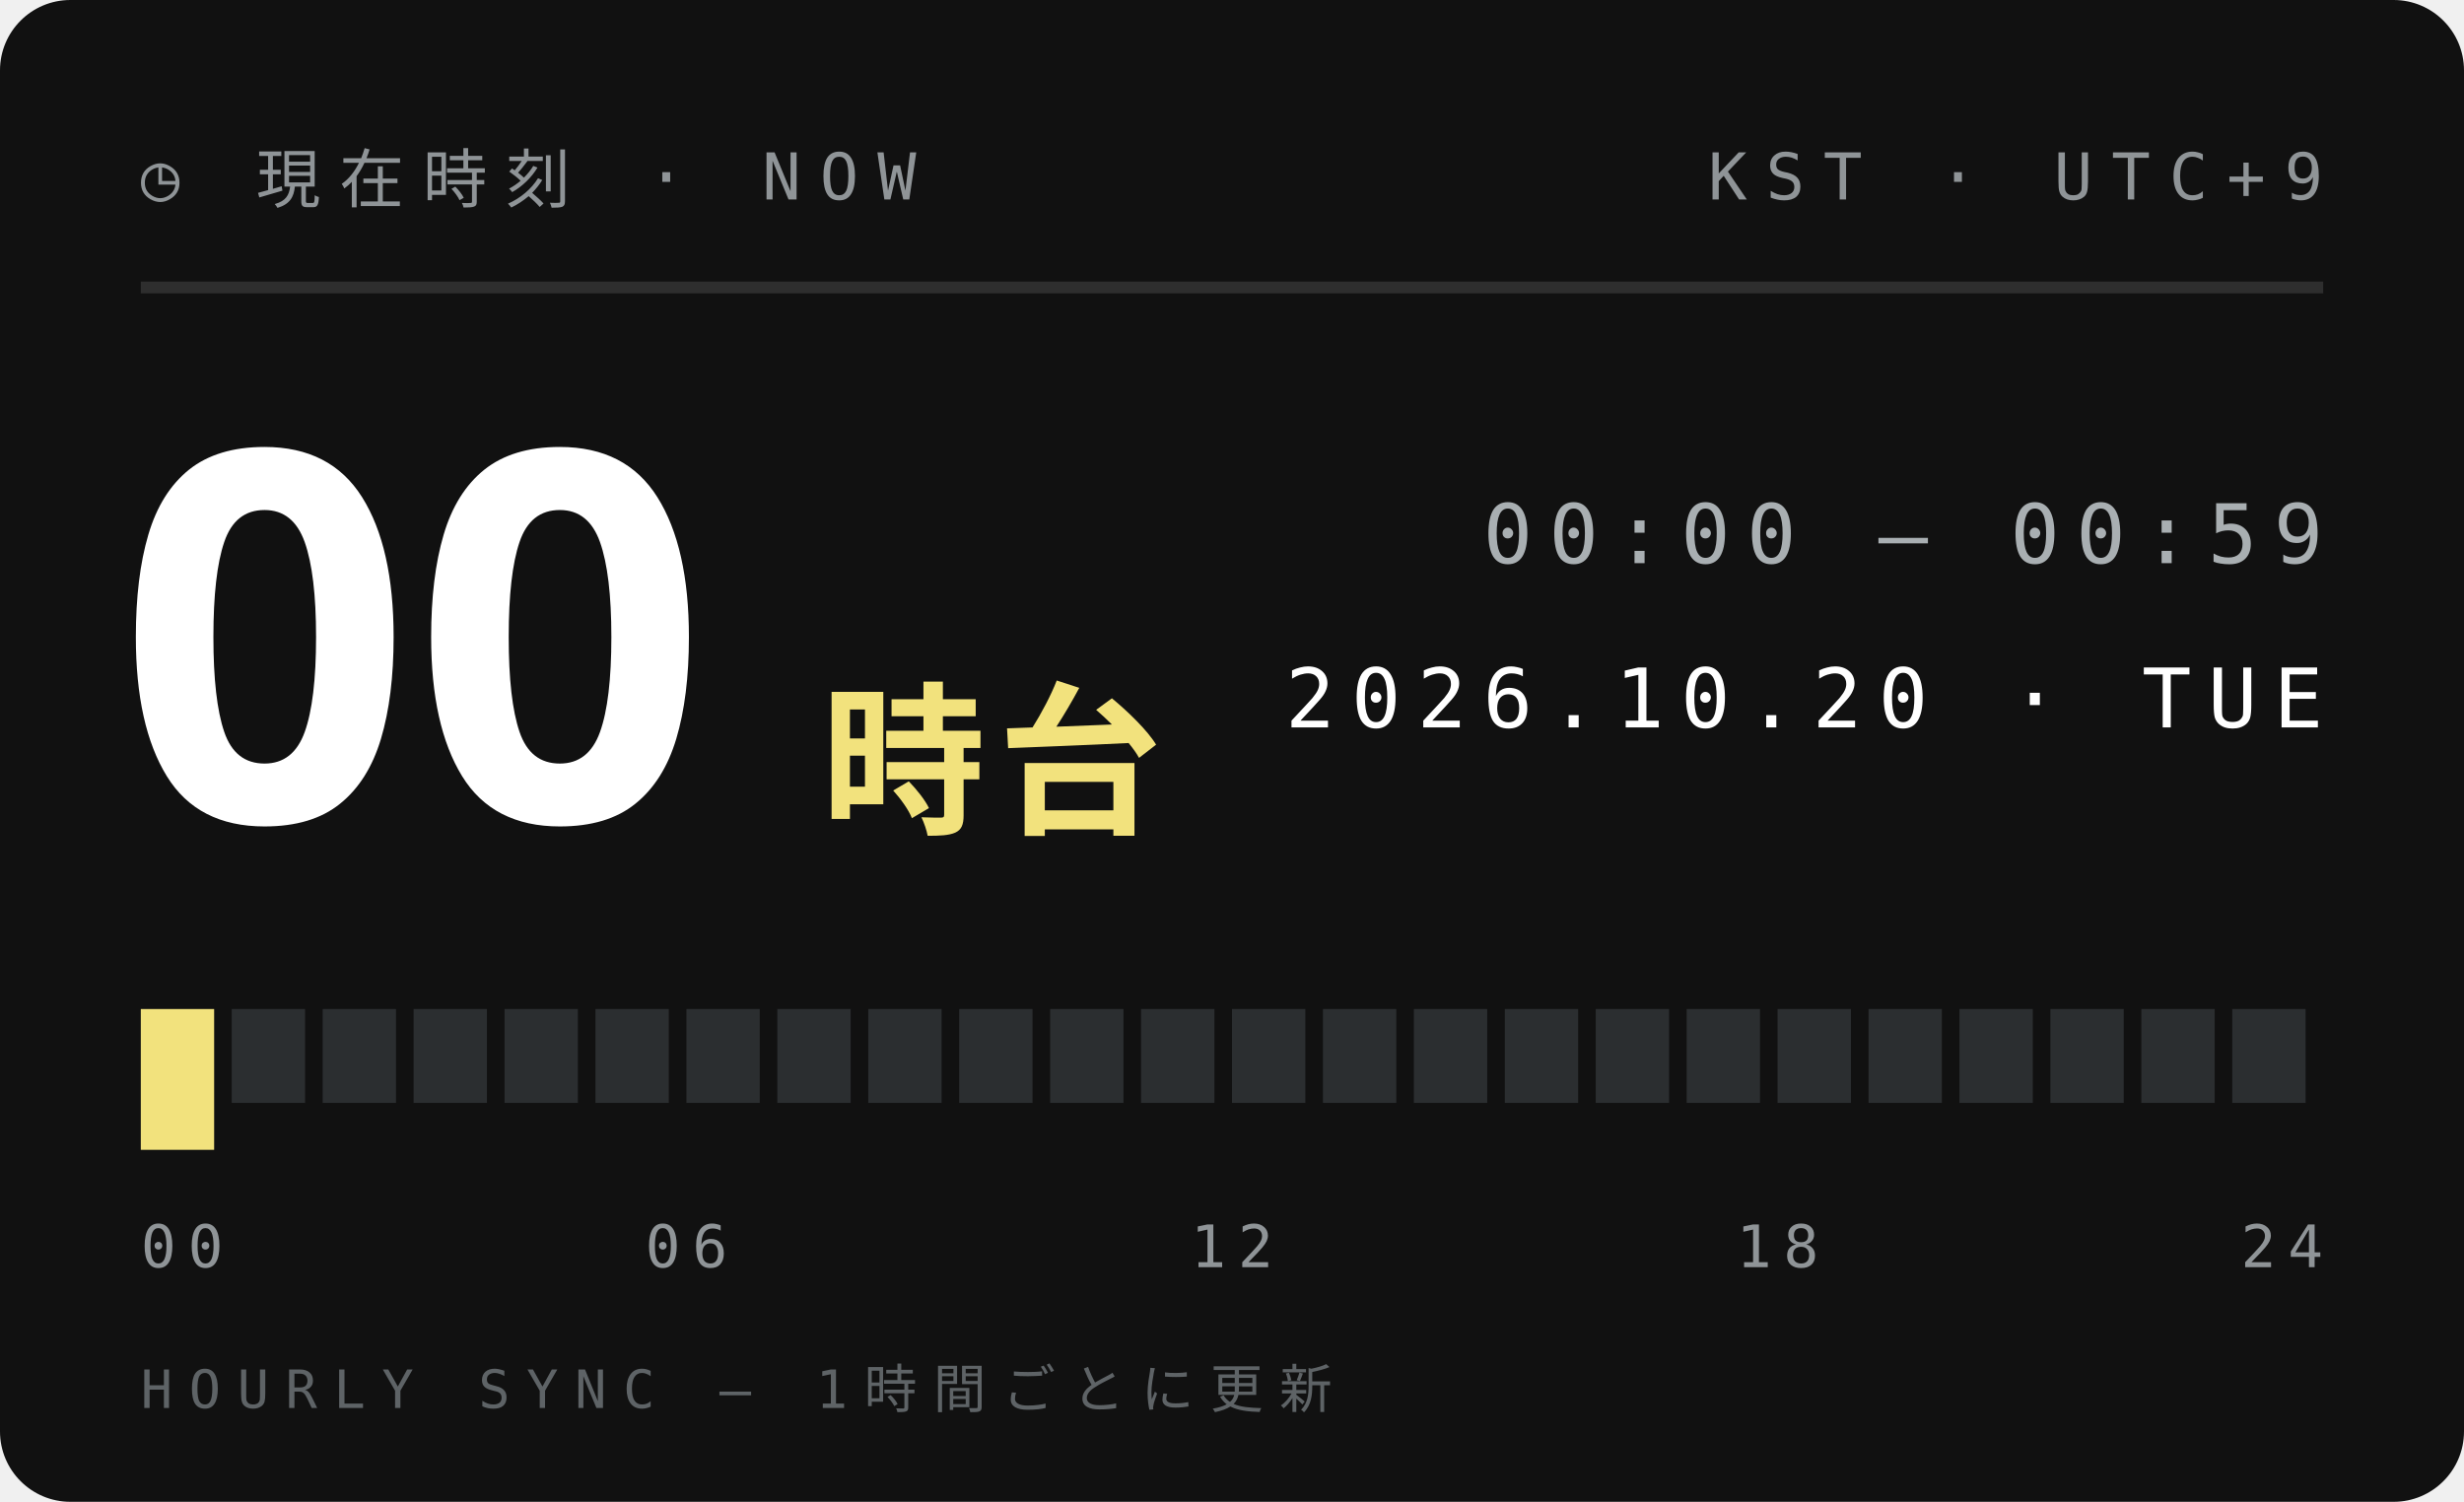
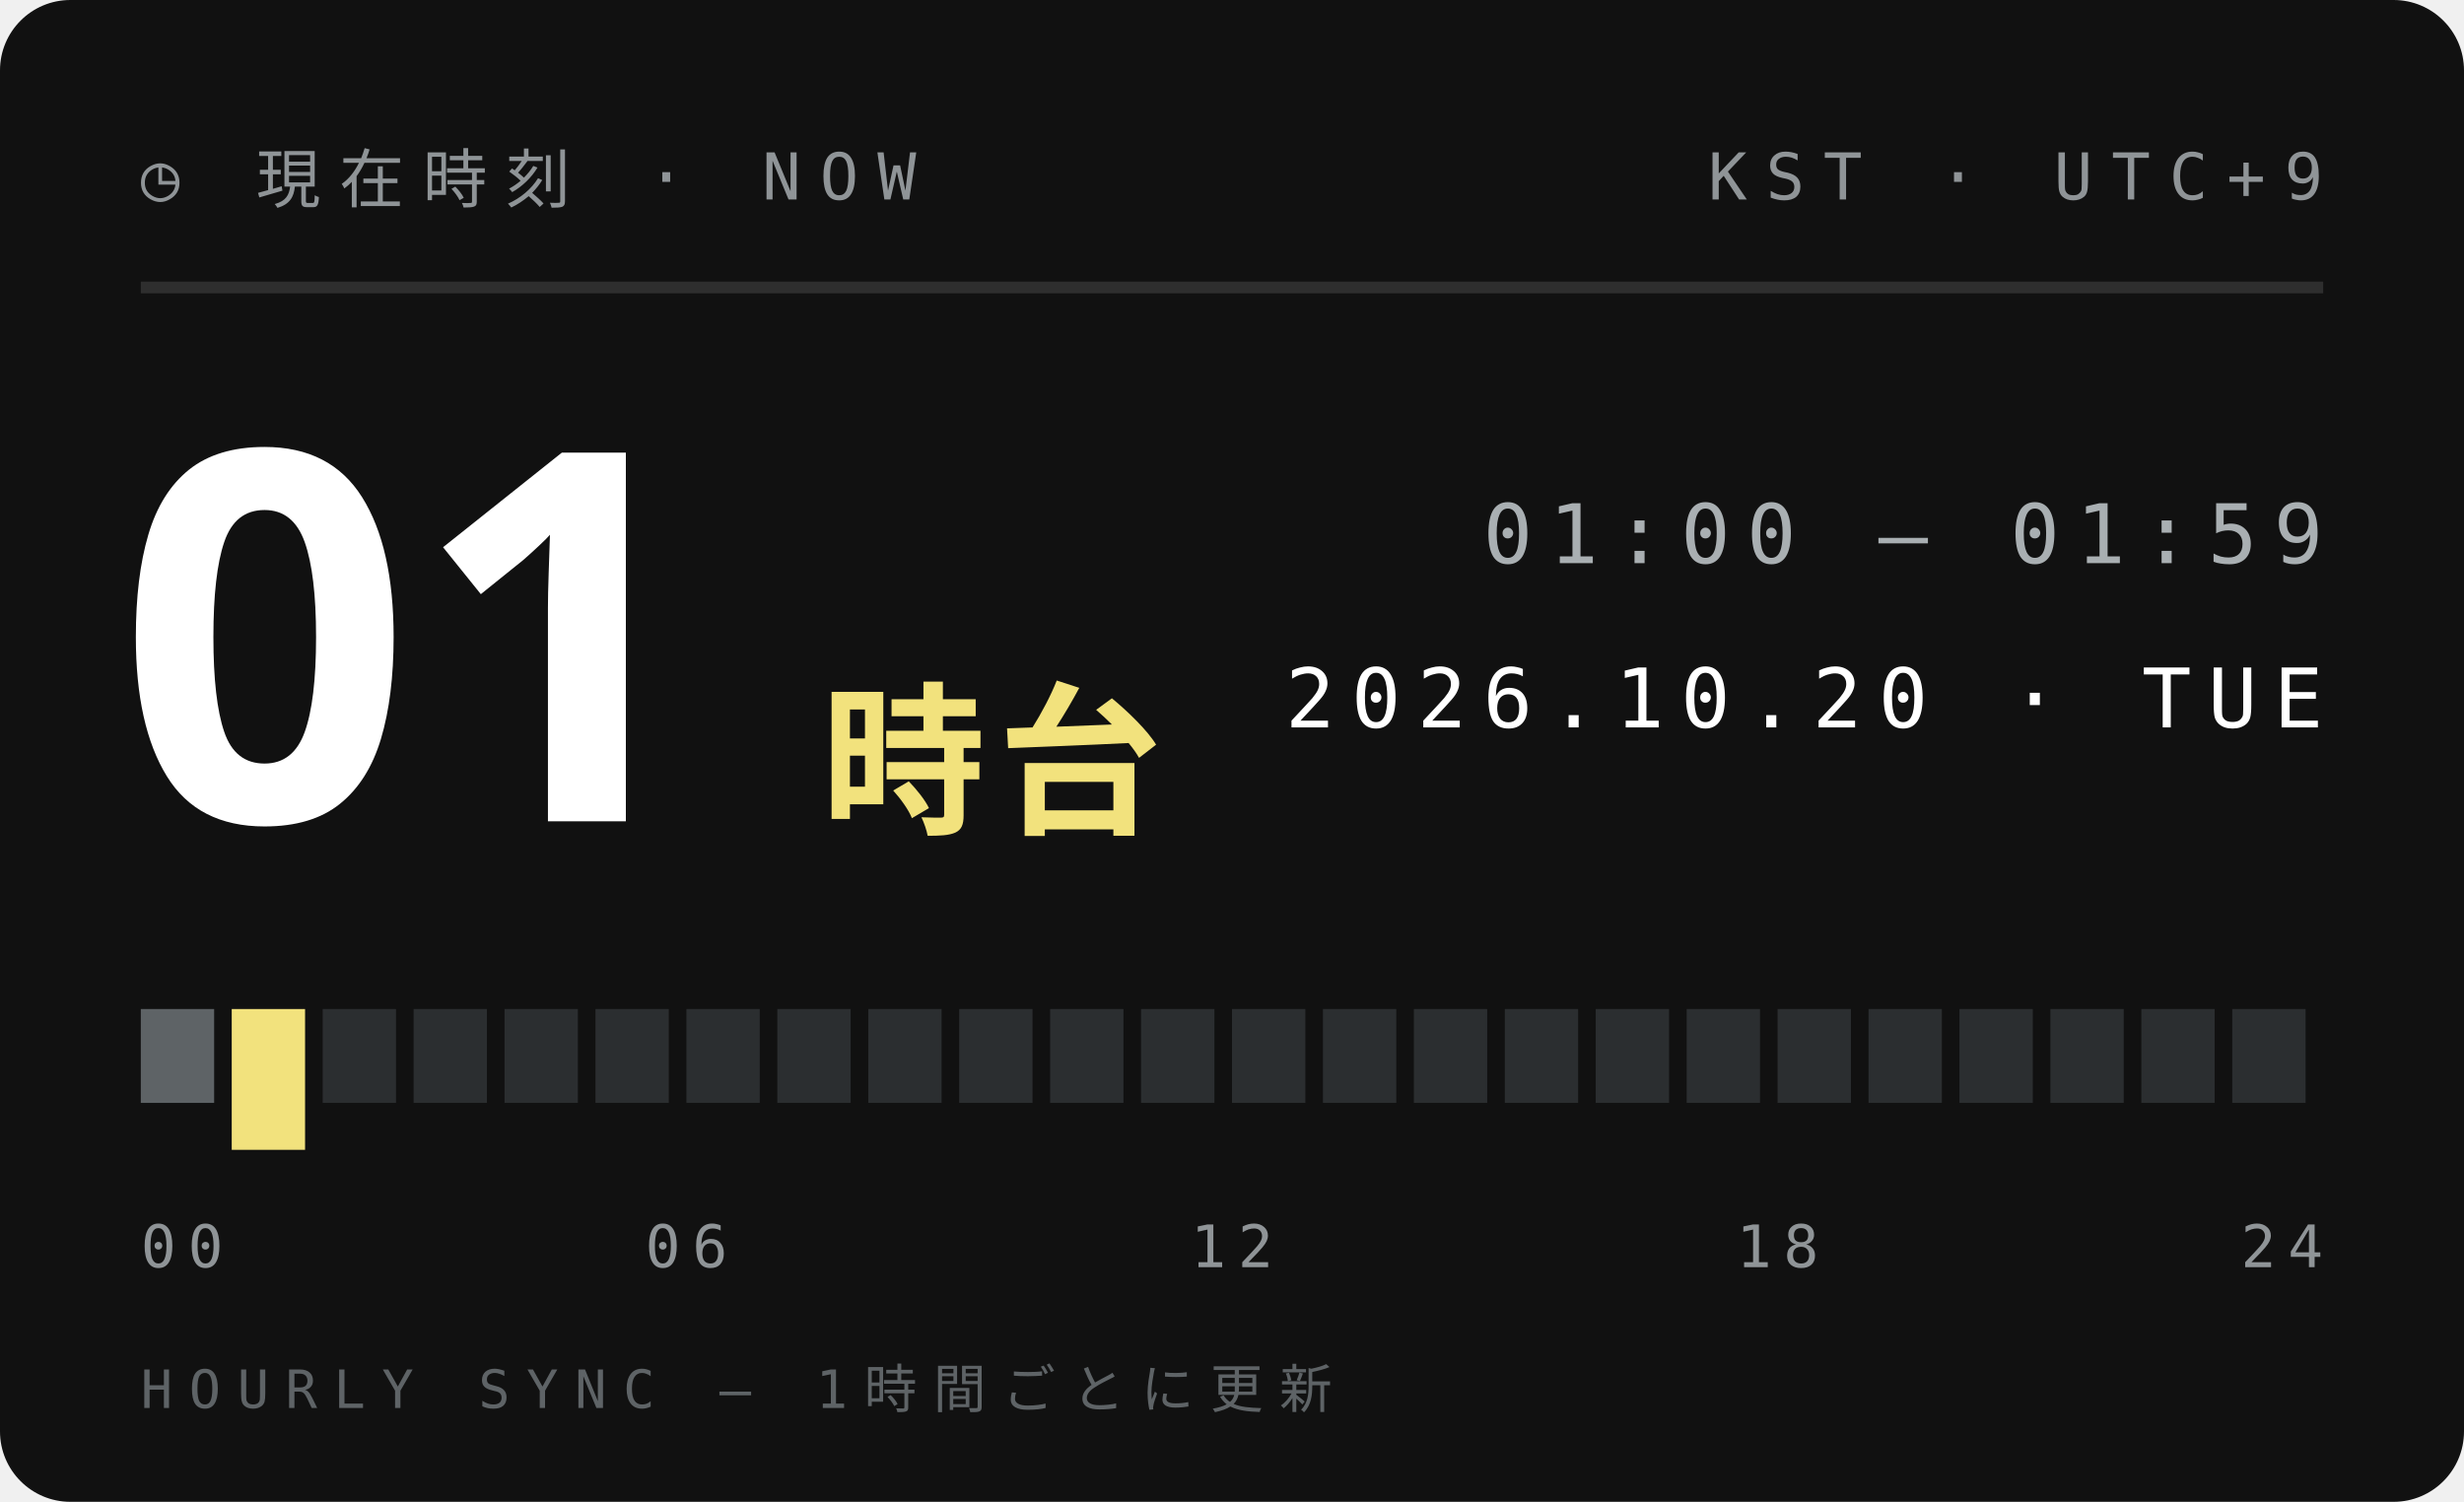
<svg xmlns="http://www.w3.org/2000/svg" width="210" height="128">
  <style>text{font:400 6.5px 'IBM Plex Mono',Menlo,monospace;letter-spacing:1.2px;fill:#5E6366}.s{font-size:5.5px}.v{font-weight:600;font-size:9px;fill:#111;letter-spacing:0}.b{font:900 20px 'Arial Black',sans-serif;fill:#111;letter-spacing:0}.j{font:800 11px 'Hiragino Sans','Noto Sans JP',sans-serif;fill:#111;letter-spacing:2px}</style>
  <rect width="210" height="128" rx="6" fill="#111" />
  <text x="12" y="17" style="font-size:5.5px;letter-spacing:1.6px;fill:#8F9497">◷ 現在時刻 · NOW</text>
  <text x="198" y="17" text-anchor="end" style="font-size:5.5px;letter-spacing:1.6px;fill:#8F9497">KST · UTC+9</text>
  <path d="M12 24.5H198" stroke="#ffffff1f" />
-   <text class="b" x="10" y="70" style="font-size:44px;fill:#fff">00</text>
+   <text class="b" x="10" y="70" style="font-size:44px;fill:#fff">01</text>
  <text class="j" x="70" y="70" style="font-size:14px;letter-spacing:1px;fill:#F2E27D">時台</text>
-   <text x="198" y="48" text-anchor="end" style="font-size:7px;letter-spacing:1.4px;fill:#A9AFB2">00:00 — 00:59</text>
+   <text x="198" y="48" text-anchor="end" style="font-size:7px;letter-spacing:1.4px;fill:#A9AFB2">01:00 — 01:59</text>
  <text x="198" y="62" text-anchor="end" style="font-size:7px;letter-spacing:1.4px;fill:#fff">2026.10.20 · TUE</text>
-   <rect x="12.00" y="86" width="6.25" height="12" fill="#F2E27D" />
-   <rect x="19.75" y="86" width="6.25" height="8" fill="#2B2E30" />
+   <rect x="12.00" y="86" width="6.25" height="8" fill="#5E6366" />
+   <rect x="19.75" y="86" width="6.25" height="12" fill="#F2E27D" />
  <rect x="27.50" y="86" width="6.25" height="8" fill="#2B2E30" />
  <rect x="35.25" y="86" width="6.25" height="8" fill="#2B2E30" />
  <rect x="43.00" y="86" width="6.25" height="8" fill="#2B2E30" />
  <rect x="50.75" y="86" width="6.25" height="8" fill="#2B2E30" />
  <rect x="58.50" y="86" width="6.25" height="8" fill="#2B2E30" />
  <rect x="66.25" y="86" width="6.25" height="8" fill="#2B2E30" />
  <rect x="74.00" y="86" width="6.25" height="8" fill="#2B2E30" />
  <rect x="81.75" y="86" width="6.25" height="8" fill="#2B2E30" />
  <rect x="89.50" y="86" width="6.25" height="8" fill="#2B2E30" />
  <rect x="97.25" y="86" width="6.25" height="8" fill="#2B2E30" />
  <rect x="105.00" y="86" width="6.25" height="8" fill="#2B2E30" />
  <rect x="112.75" y="86" width="6.25" height="8" fill="#2B2E30" />
  <rect x="120.50" y="86" width="6.25" height="8" fill="#2B2E30" />
  <rect x="128.25" y="86" width="6.25" height="8" fill="#2B2E30" />
  <rect x="136.00" y="86" width="6.25" height="8" fill="#2B2E30" />
  <rect x="143.75" y="86" width="6.25" height="8" fill="#2B2E30" />
  <rect x="151.50" y="86" width="6.25" height="8" fill="#2B2E30" />
  <rect x="159.25" y="86" width="6.25" height="8" fill="#2B2E30" />
  <rect x="167.00" y="86" width="6.25" height="8" fill="#2B2E30" />
  <rect x="174.75" y="86" width="6.25" height="8" fill="#2B2E30" />
  <rect x="182.50" y="86" width="6.25" height="8" fill="#2B2E30" />
  <rect x="190.25" y="86" width="6.25" height="8" fill="#2B2E30" />
  <text x="12.0" y="108" text-anchor="start" style="font-size:5px;letter-spacing:1px;fill:#8F9497">00</text>
  <text x="58.5" y="108" text-anchor="middle" style="font-size:5px;letter-spacing:1px;fill:#8F9497">06</text>
  <text x="105.0" y="108" text-anchor="middle" style="font-size:5px;letter-spacing:1px;fill:#8F9497">12</text>
  <text x="151.5" y="108" text-anchor="middle" style="font-size:5px;letter-spacing:1px;fill:#8F9497">18</text>
  <text x="198.0" y="108" text-anchor="end" style="font-size:5px;letter-spacing:1px;fill:#8F9497">24</text>
  <text x="12" y="120" style="font-size:4.5px;letter-spacing:1.4px;fill:#5E6366">HOURLY SYNC — 1時間ごとに更新</text>
</svg>
